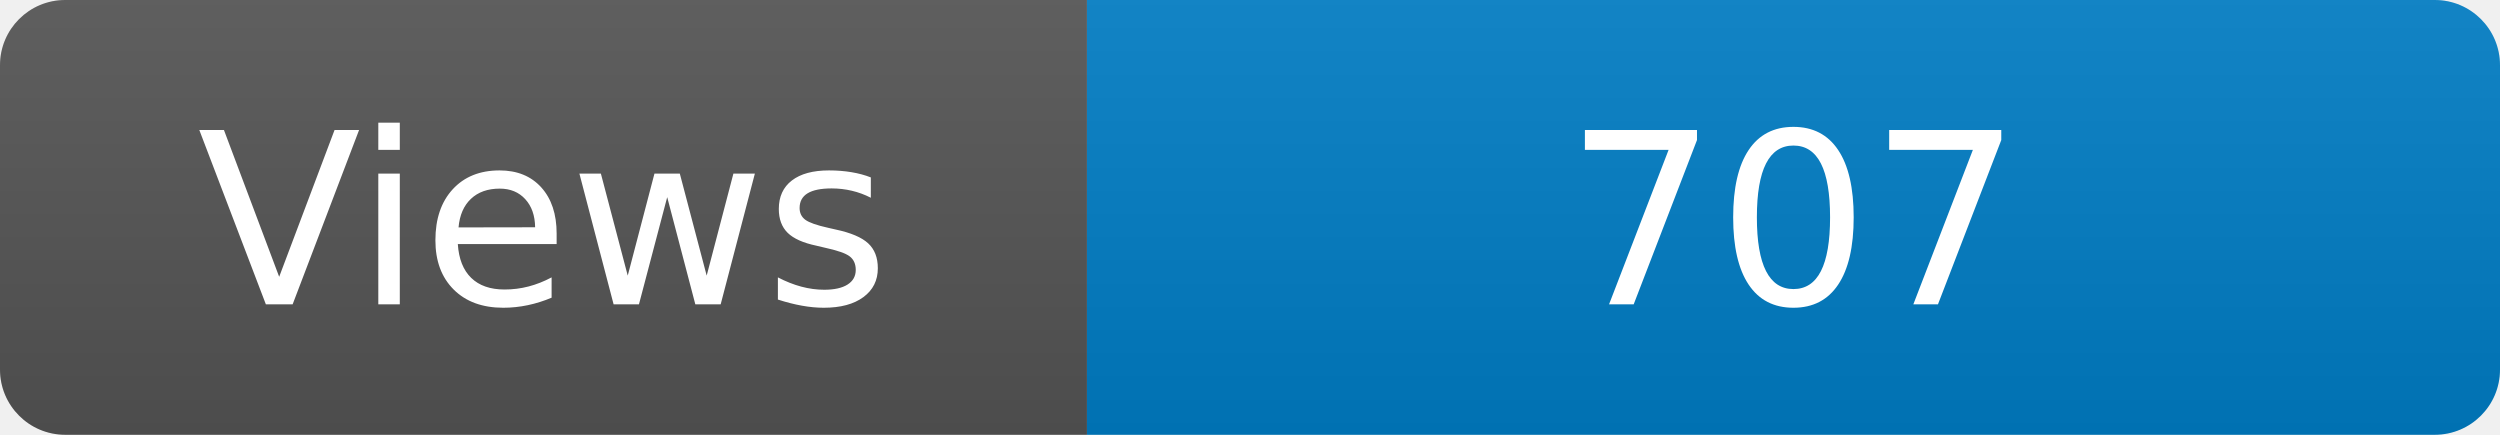
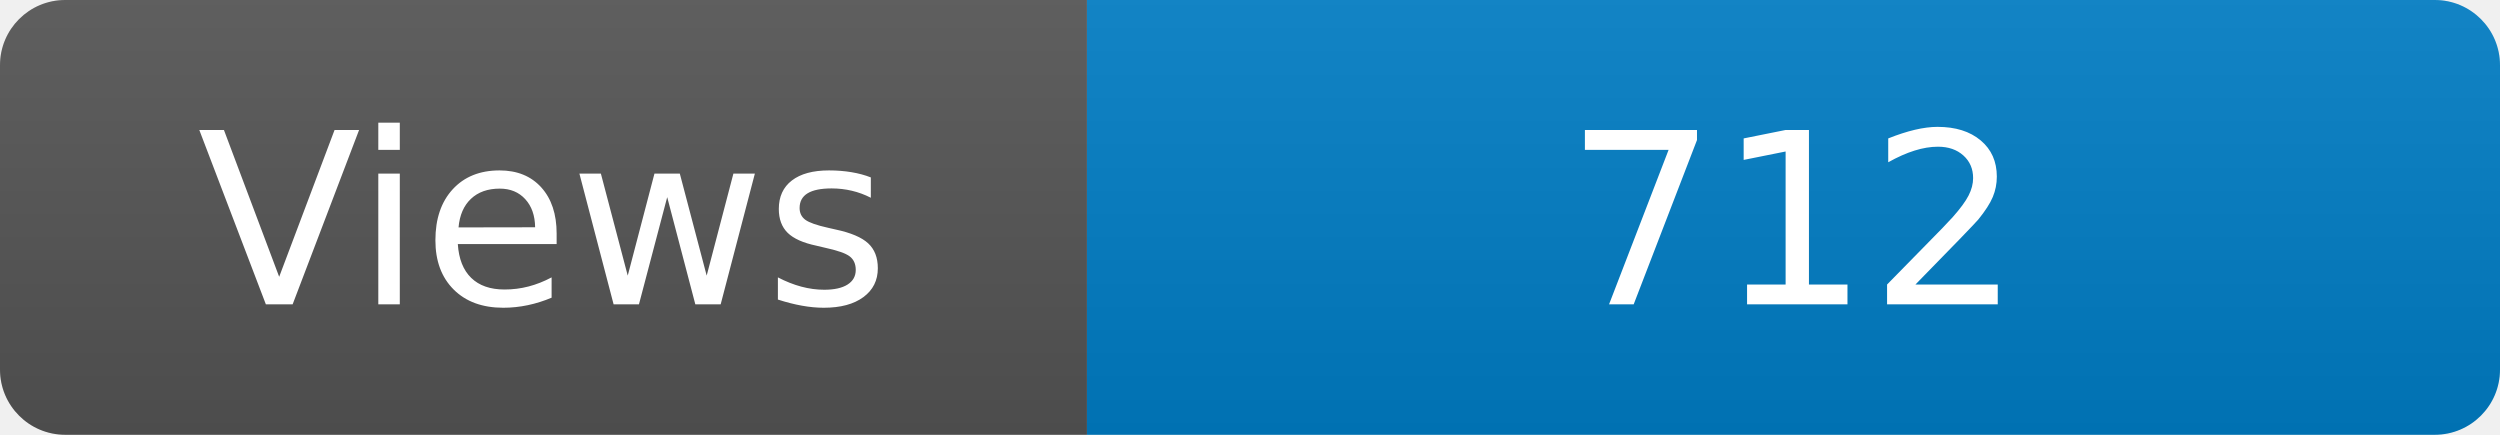
<svg xmlns="http://www.w3.org/2000/svg" width="115" height="20" role="img" aria-label="Maintained?: yes">
  <linearGradient id="s" x2="0" y2="100%">
    <stop offset="0" stop-color="#bbb" stop-opacity=".1" />
    <stop offset="1" stop-opacity=".1" />
  </linearGradient>
  <clipPath id="r">
    <rect width="115" height="20" rx="3" fill="#fff" />
  </clipPath>
  <g clip-path="url(#r)">
    <rect width="50" height="20" fill="#555" />
    <rect x="50" width="160" height="20" fill="#007ec6" />
    <rect width="115" height="20" fill="url(#s)" />
  </g>
  <g fill="#fff" text-anchor="middle" font-family="Verdana,Geneva,DejaVu Sans,sans-serif" font-size="110">
    <text x="250" y="140" transform="scale(.1)" fill="#fff">Views</text>
-     <text x="825" y="140" transform="scale(.1)" fill="#fff">707</text>
+     <text x="825" y="140" transform="scale(.1)" fill="#fff">712</text>
  </g>
</svg>
